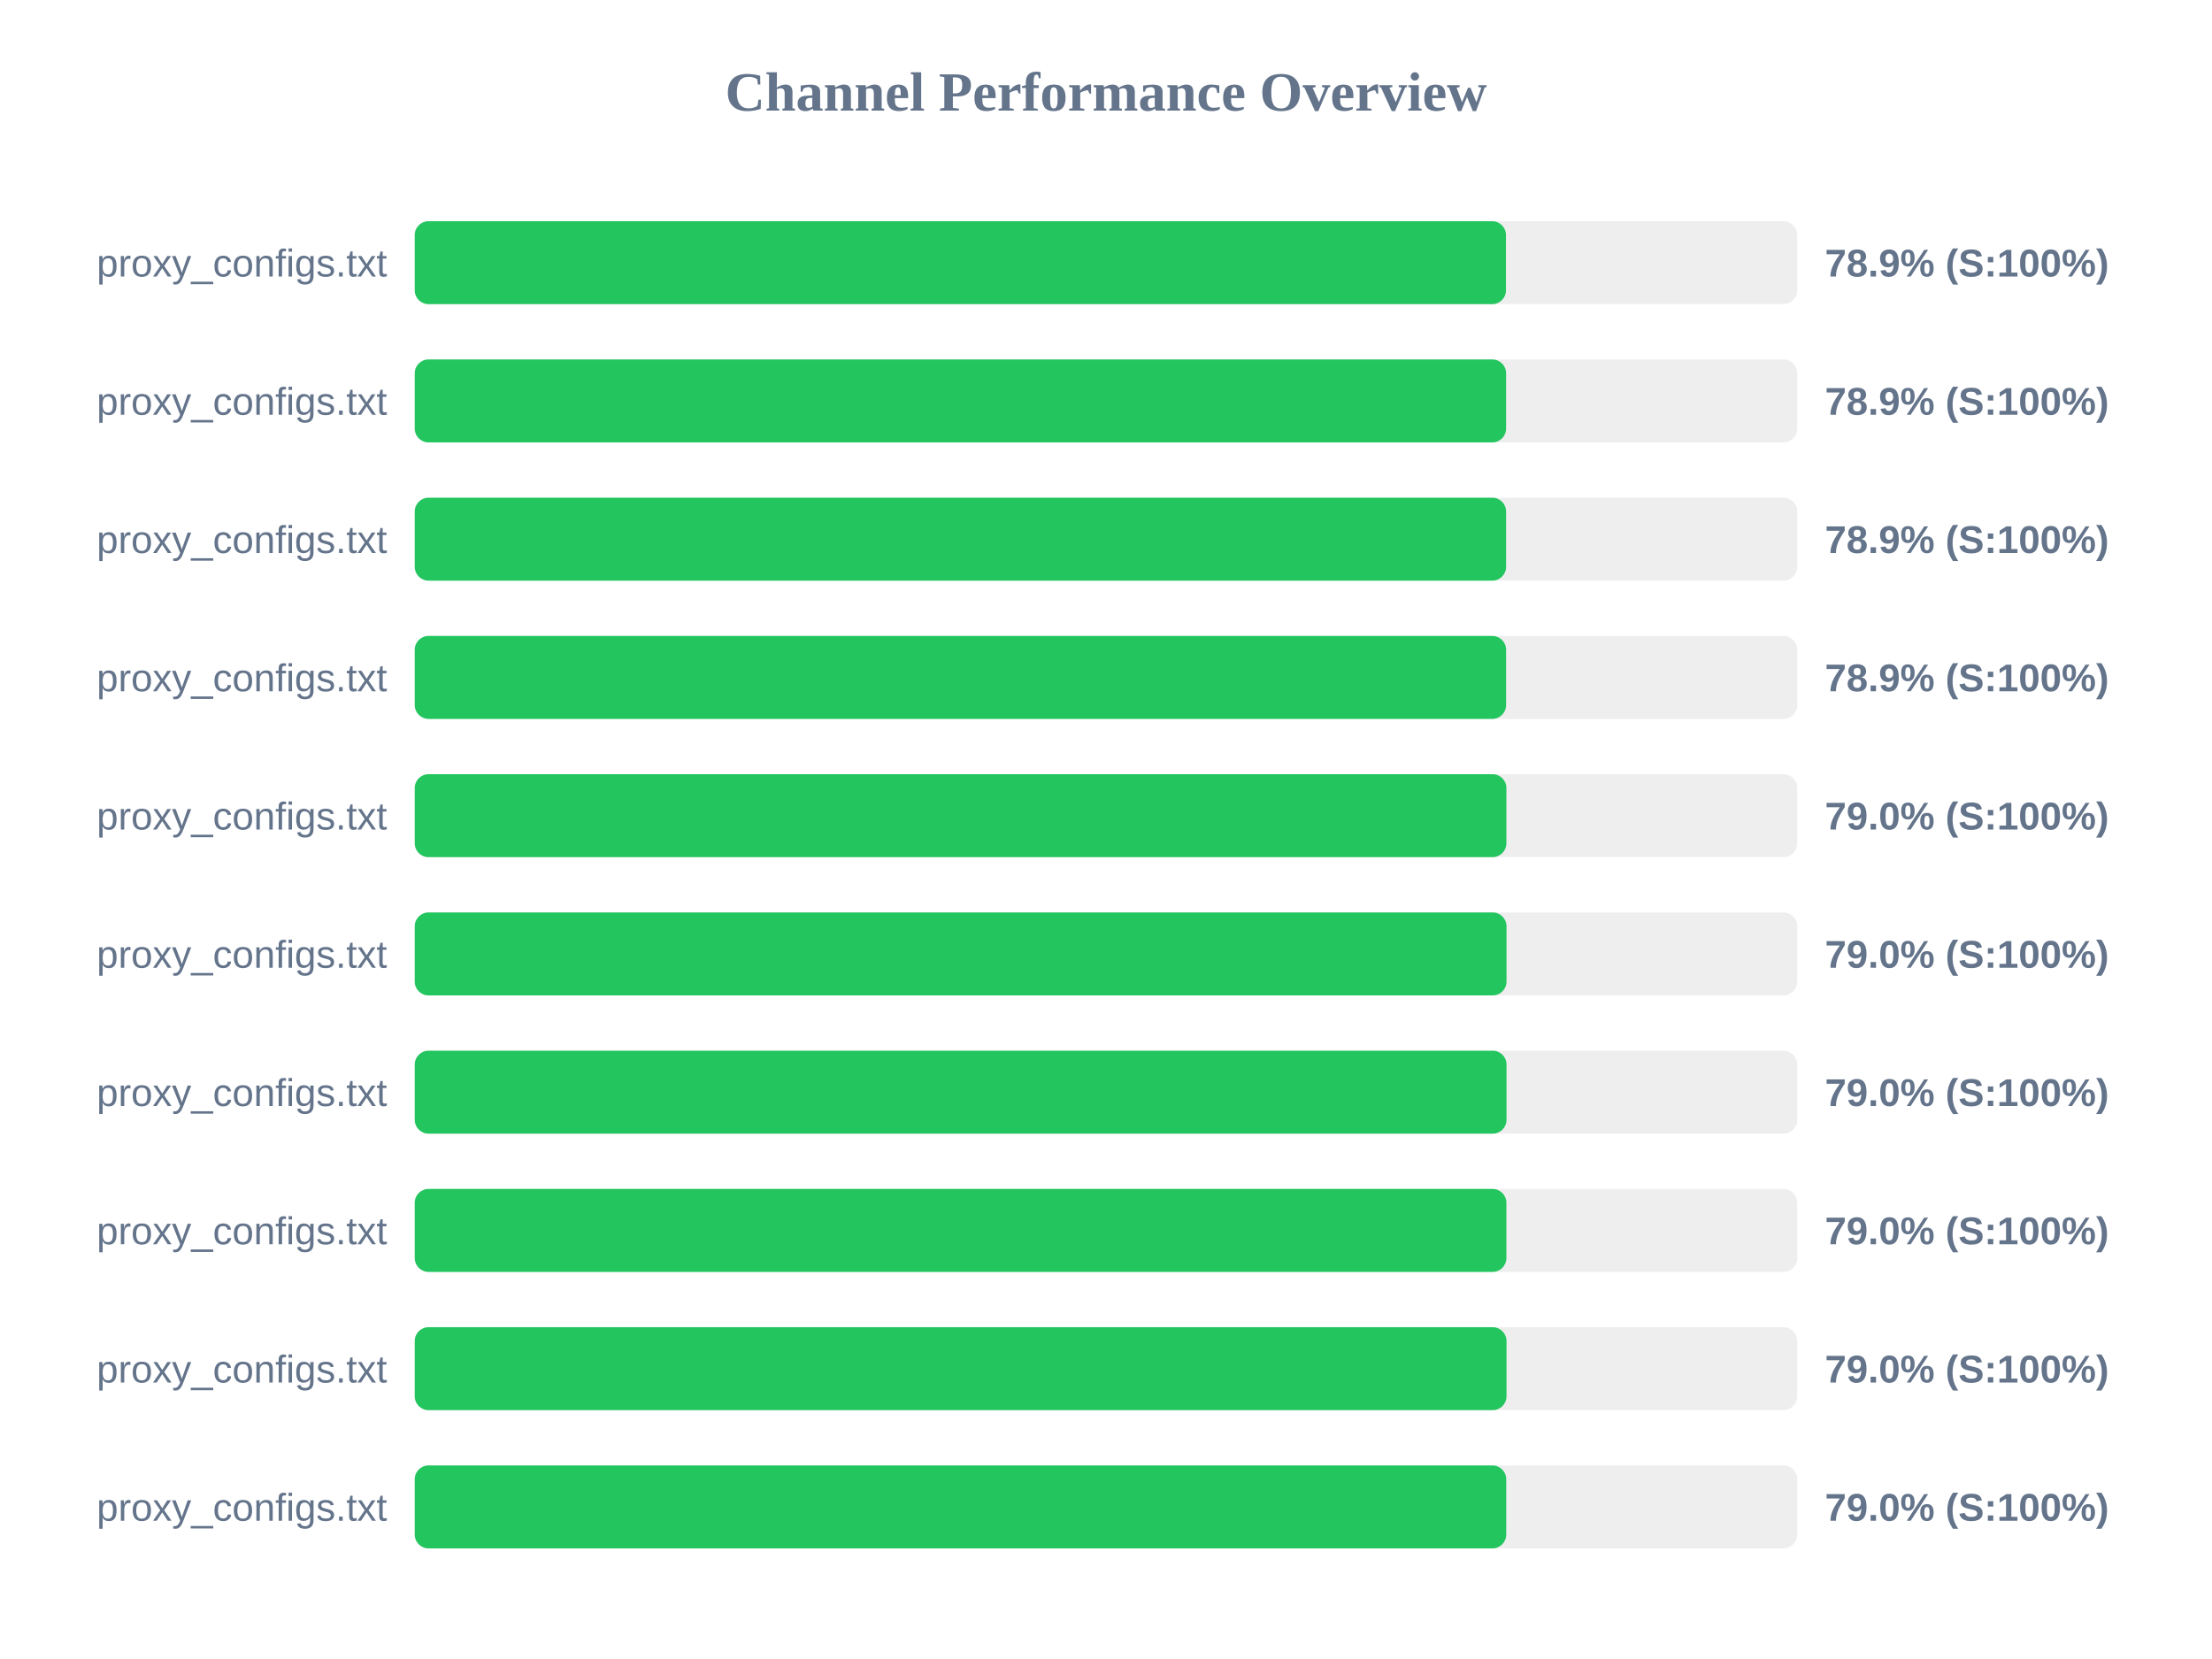
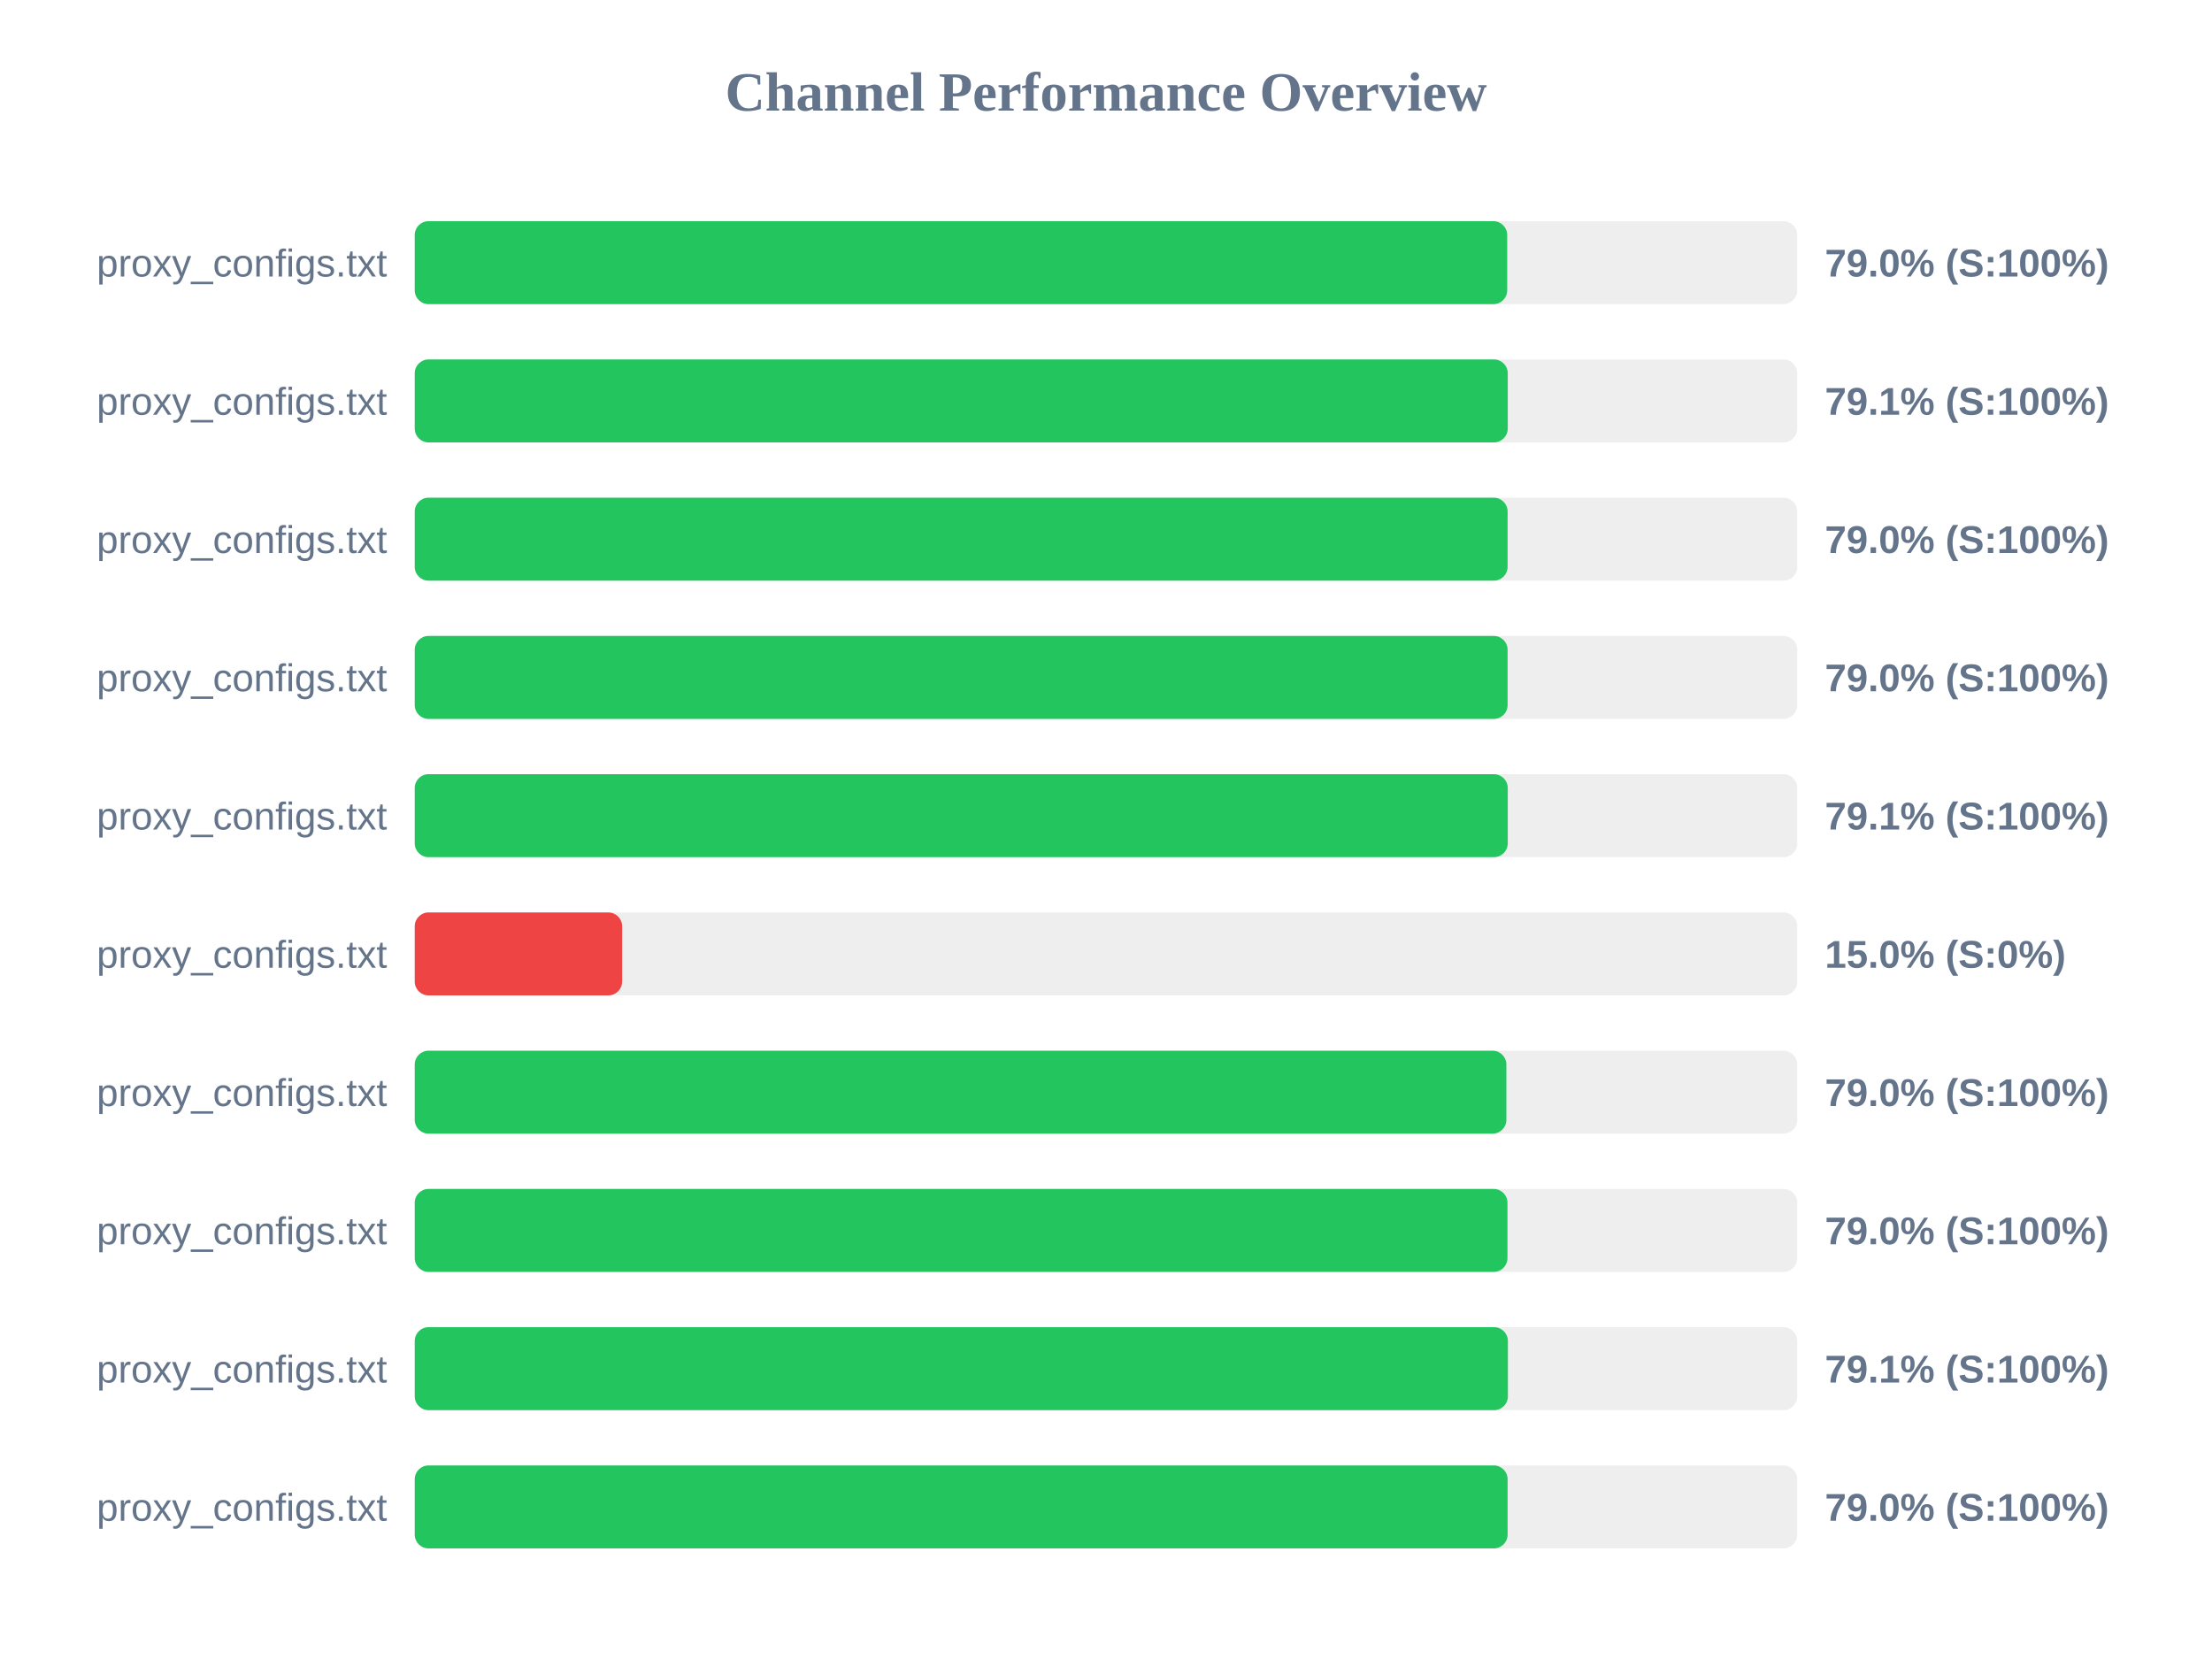
<svg xmlns="http://www.w3.org/2000/svg" width="800" height="600" version="1.1">
  <style>
        .row { font: 14px Arial; fill: #64748b; }
        .score { font: bold 14px Arial; fill: #64748b; }
    </style>
  <text x="400" y="40" text-anchor="middle" font-size="20px" font-weight="bold" fill="#64748b">Channel Performance Overview</text>
  <rect x="150" y="80" width="500" height="30" fill="#eee" rx="5" />
-   <rect x="150" y="80" width="394.65" height="30" fill="#22c55e" rx="5" />
+   <rect x="150" y="80" width="395.1" height="30" fill="#22c55e" rx="5" />
  <text x="140" y="100" text-anchor="end" class="row">proxy_configs.txt</text>
-   <text x="660" y="100" text-anchor="start" class="score">78.9% (S:100%)</text>
+   <text x="660" y="100" text-anchor="start" class="score">79.0% (S:100%)</text>
  <rect x="150" y="130" width="500" height="30" fill="#eee" rx="5" />
-   <rect x="150" y="130" width="394.7" height="30" fill="#22c55e" rx="5" />
+   <rect x="150" y="130" width="395.3" height="30" fill="#22c55e" rx="5" />
  <text x="140" y="150" text-anchor="end" class="row">proxy_configs.txt</text>
-   <text x="660" y="150" text-anchor="start" class="score">78.9% (S:100%)</text>
+   <text x="660" y="150" text-anchor="start" class="score">79.1% (S:100%)</text>
  <rect x="150" y="180" width="500" height="30" fill="#eee" rx="5" />
-   <rect x="150" y="180" width="394.7" height="30" fill="#22c55e" rx="5" />
+   <rect x="150" y="180" width="395.25" height="30" fill="#22c55e" rx="5" />
  <text x="140" y="200" text-anchor="end" class="row">proxy_configs.txt</text>
-   <text x="660" y="200" text-anchor="start" class="score">78.9% (S:100%)</text>
+   <text x="660" y="200" text-anchor="start" class="score">79.0% (S:100%)</text>
  <rect x="150" y="230" width="500" height="30" fill="#eee" rx="5" />
-   <rect x="150" y="230" width="394.7" height="30" fill="#22c55e" rx="5" />
+   <rect x="150" y="230" width="395.25" height="30" fill="#22c55e" rx="5" />
  <text x="140" y="250" text-anchor="end" class="row">proxy_configs.txt</text>
-   <text x="660" y="250" text-anchor="start" class="score">78.9% (S:100%)</text>
+   <text x="660" y="250" text-anchor="start" class="score">79.0% (S:100%)</text>
  <rect x="150" y="280" width="500" height="30" fill="#eee" rx="5" />
-   <rect x="150" y="280" width="394.8" height="30" fill="#22c55e" rx="5" />
+   <rect x="150" y="280" width="395.3" height="30" fill="#22c55e" rx="5" />
  <text x="140" y="300" text-anchor="end" class="row">proxy_configs.txt</text>
-   <text x="660" y="300" text-anchor="start" class="score">79.0% (S:100%)</text>
+   <text x="660" y="300" text-anchor="start" class="score">79.1% (S:100%)</text>
  <rect x="150" y="330" width="500" height="30" fill="#eee" rx="5" />
-   <rect x="150" y="330" width="394.85" height="30" fill="#22c55e" rx="5" />
+   <rect x="150" y="330" width="75.0" height="30" fill="#ef4444" rx="5" />
  <text x="140" y="350" text-anchor="end" class="row">proxy_configs.txt</text>
-   <text x="660" y="350" text-anchor="start" class="score">79.0% (S:100%)</text>
+   <text x="660" y="350" text-anchor="start" class="score">15.0% (S:0%)</text>
  <rect x="150" y="380" width="500" height="30" fill="#eee" rx="5" />
-   <rect x="150" y="380" width="394.85" height="30" fill="#22c55e" rx="5" />
+   <rect x="150" y="380" width="394.8" height="30" fill="#22c55e" rx="5" />
  <text x="140" y="400" text-anchor="end" class="row">proxy_configs.txt</text>
  <text x="660" y="400" text-anchor="start" class="score">79.0% (S:100%)</text>
  <rect x="150" y="430" width="500" height="30" fill="#eee" rx="5" />
-   <rect x="150" y="430" width="394.8" height="30" fill="#22c55e" rx="5" />
+   <rect x="150" y="430" width="395.2" height="30" fill="#22c55e" rx="5" />
  <text x="140" y="450" text-anchor="end" class="row">proxy_configs.txt</text>
  <text x="660" y="450" text-anchor="start" class="score">79.0% (S:100%)</text>
  <rect x="150" y="480" width="500" height="30" fill="#eee" rx="5" />
-   <rect x="150" y="480" width="394.85" height="30" fill="#22c55e" rx="5" />
+   <rect x="150" y="480" width="395.35" height="30" fill="#22c55e" rx="5" />
  <text x="140" y="500" text-anchor="end" class="row">proxy_configs.txt</text>
-   <text x="660" y="500" text-anchor="start" class="score">79.0% (S:100%)</text>
+   <text x="660" y="500" text-anchor="start" class="score">79.1% (S:100%)</text>
  <rect x="150" y="530" width="500" height="30" fill="#eee" rx="5" />
-   <rect x="150" y="530" width="394.75" height="30" fill="#22c55e" rx="5" />
+   <rect x="150" y="530" width="395.25" height="30" fill="#22c55e" rx="5" />
  <text x="140" y="550" text-anchor="end" class="row">proxy_configs.txt</text>
  <text x="660" y="550" text-anchor="start" class="score">79.0% (S:100%)</text>
</svg>
